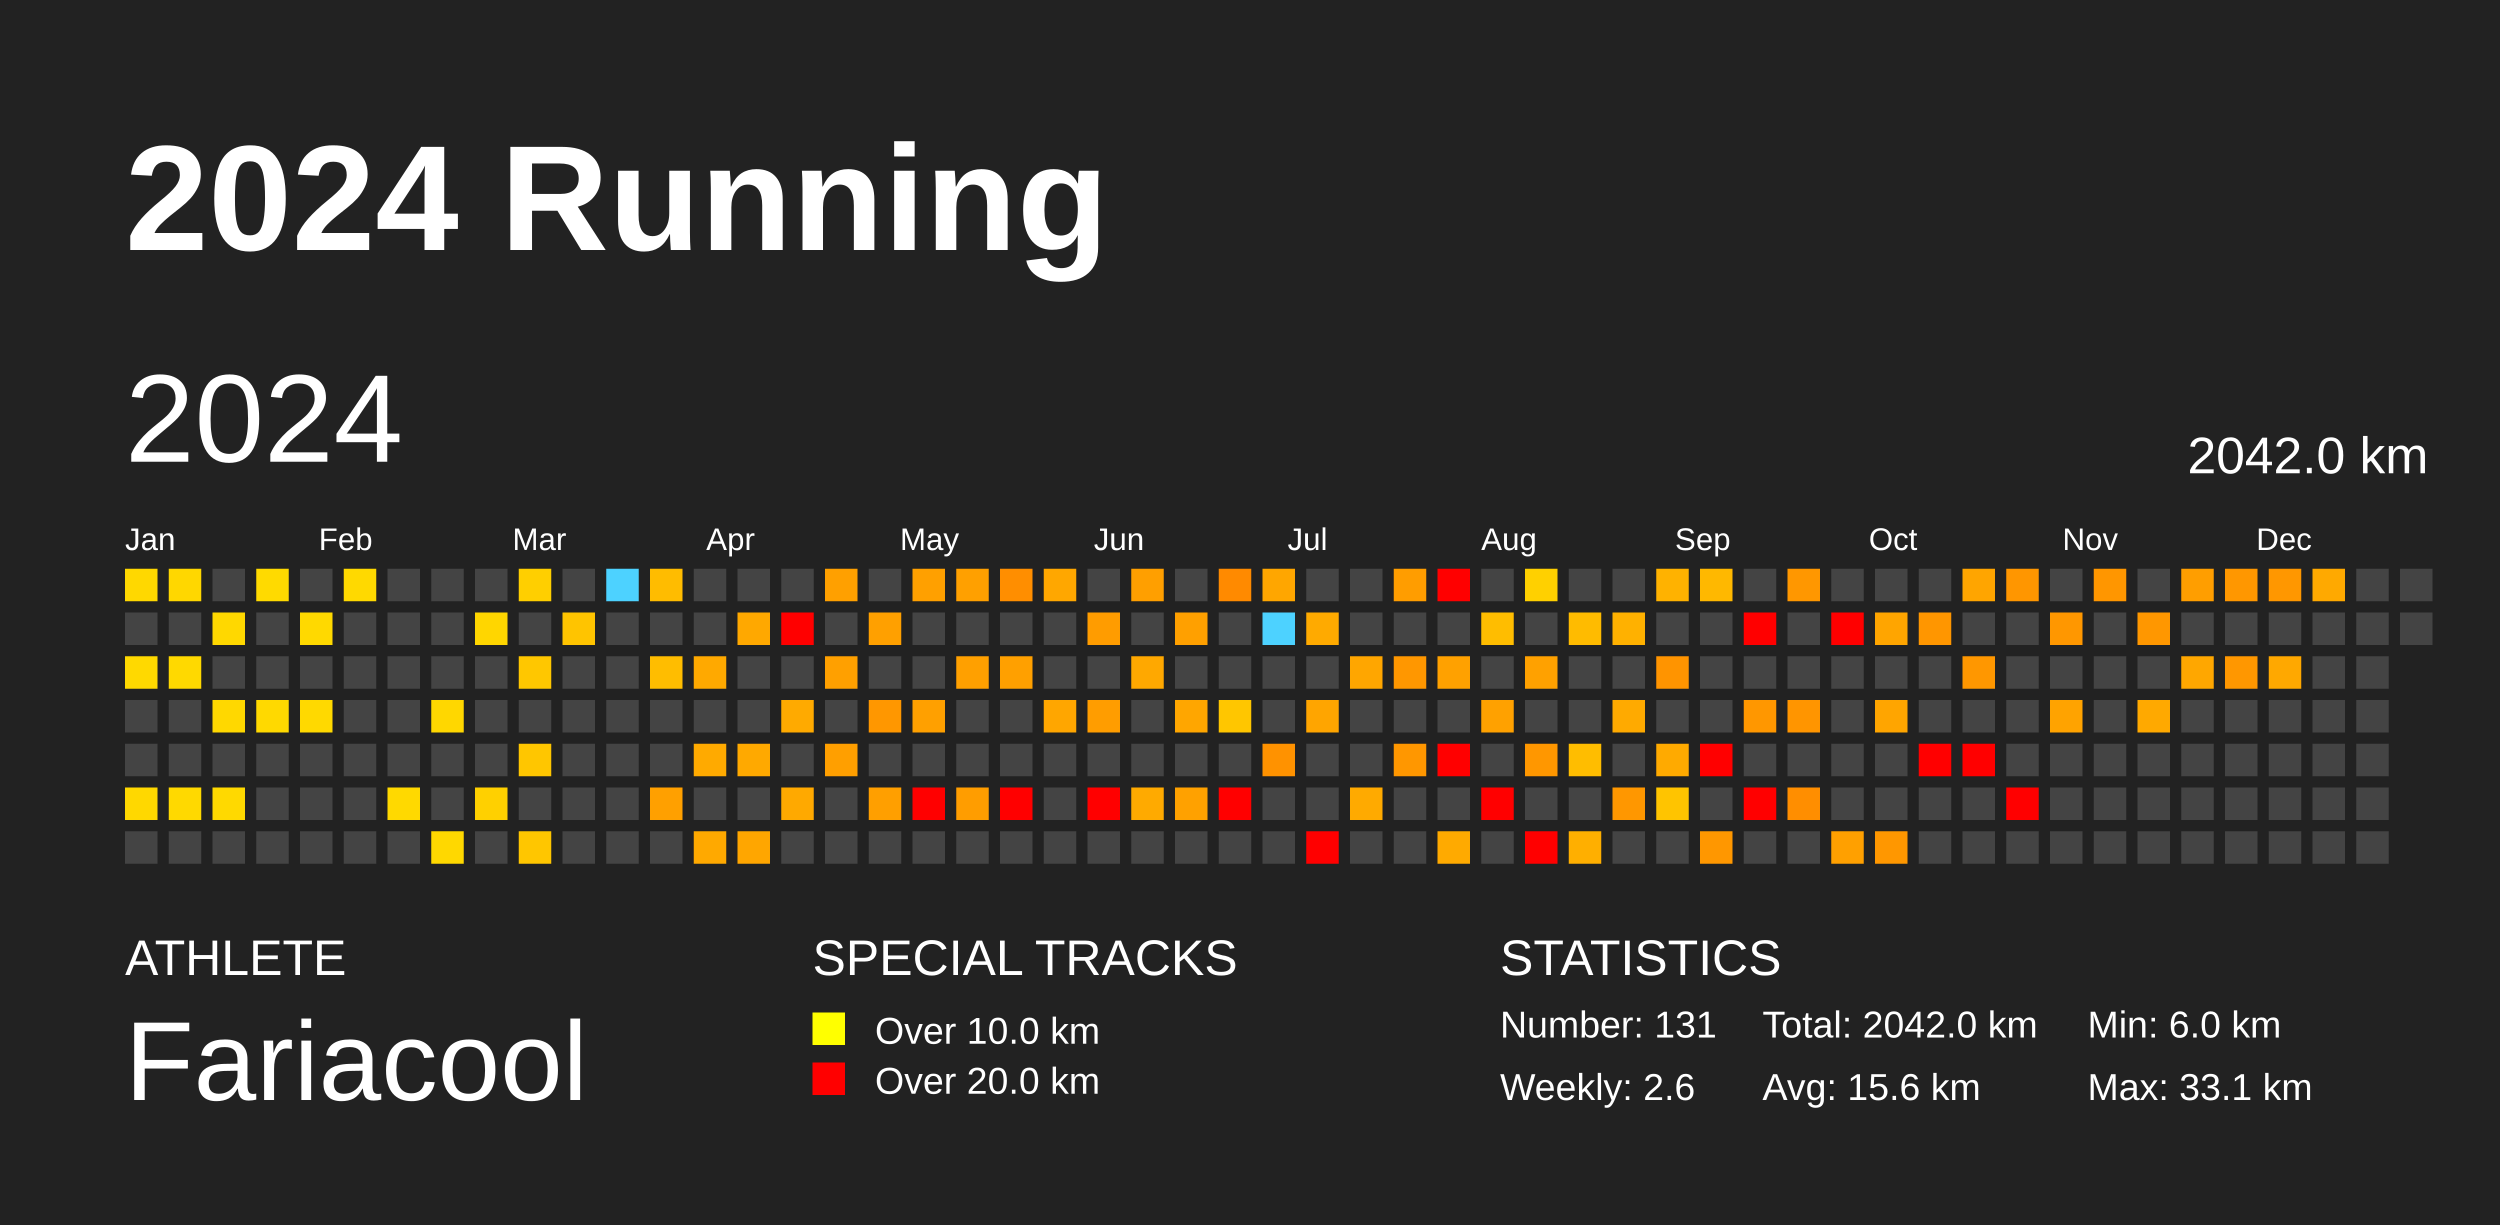
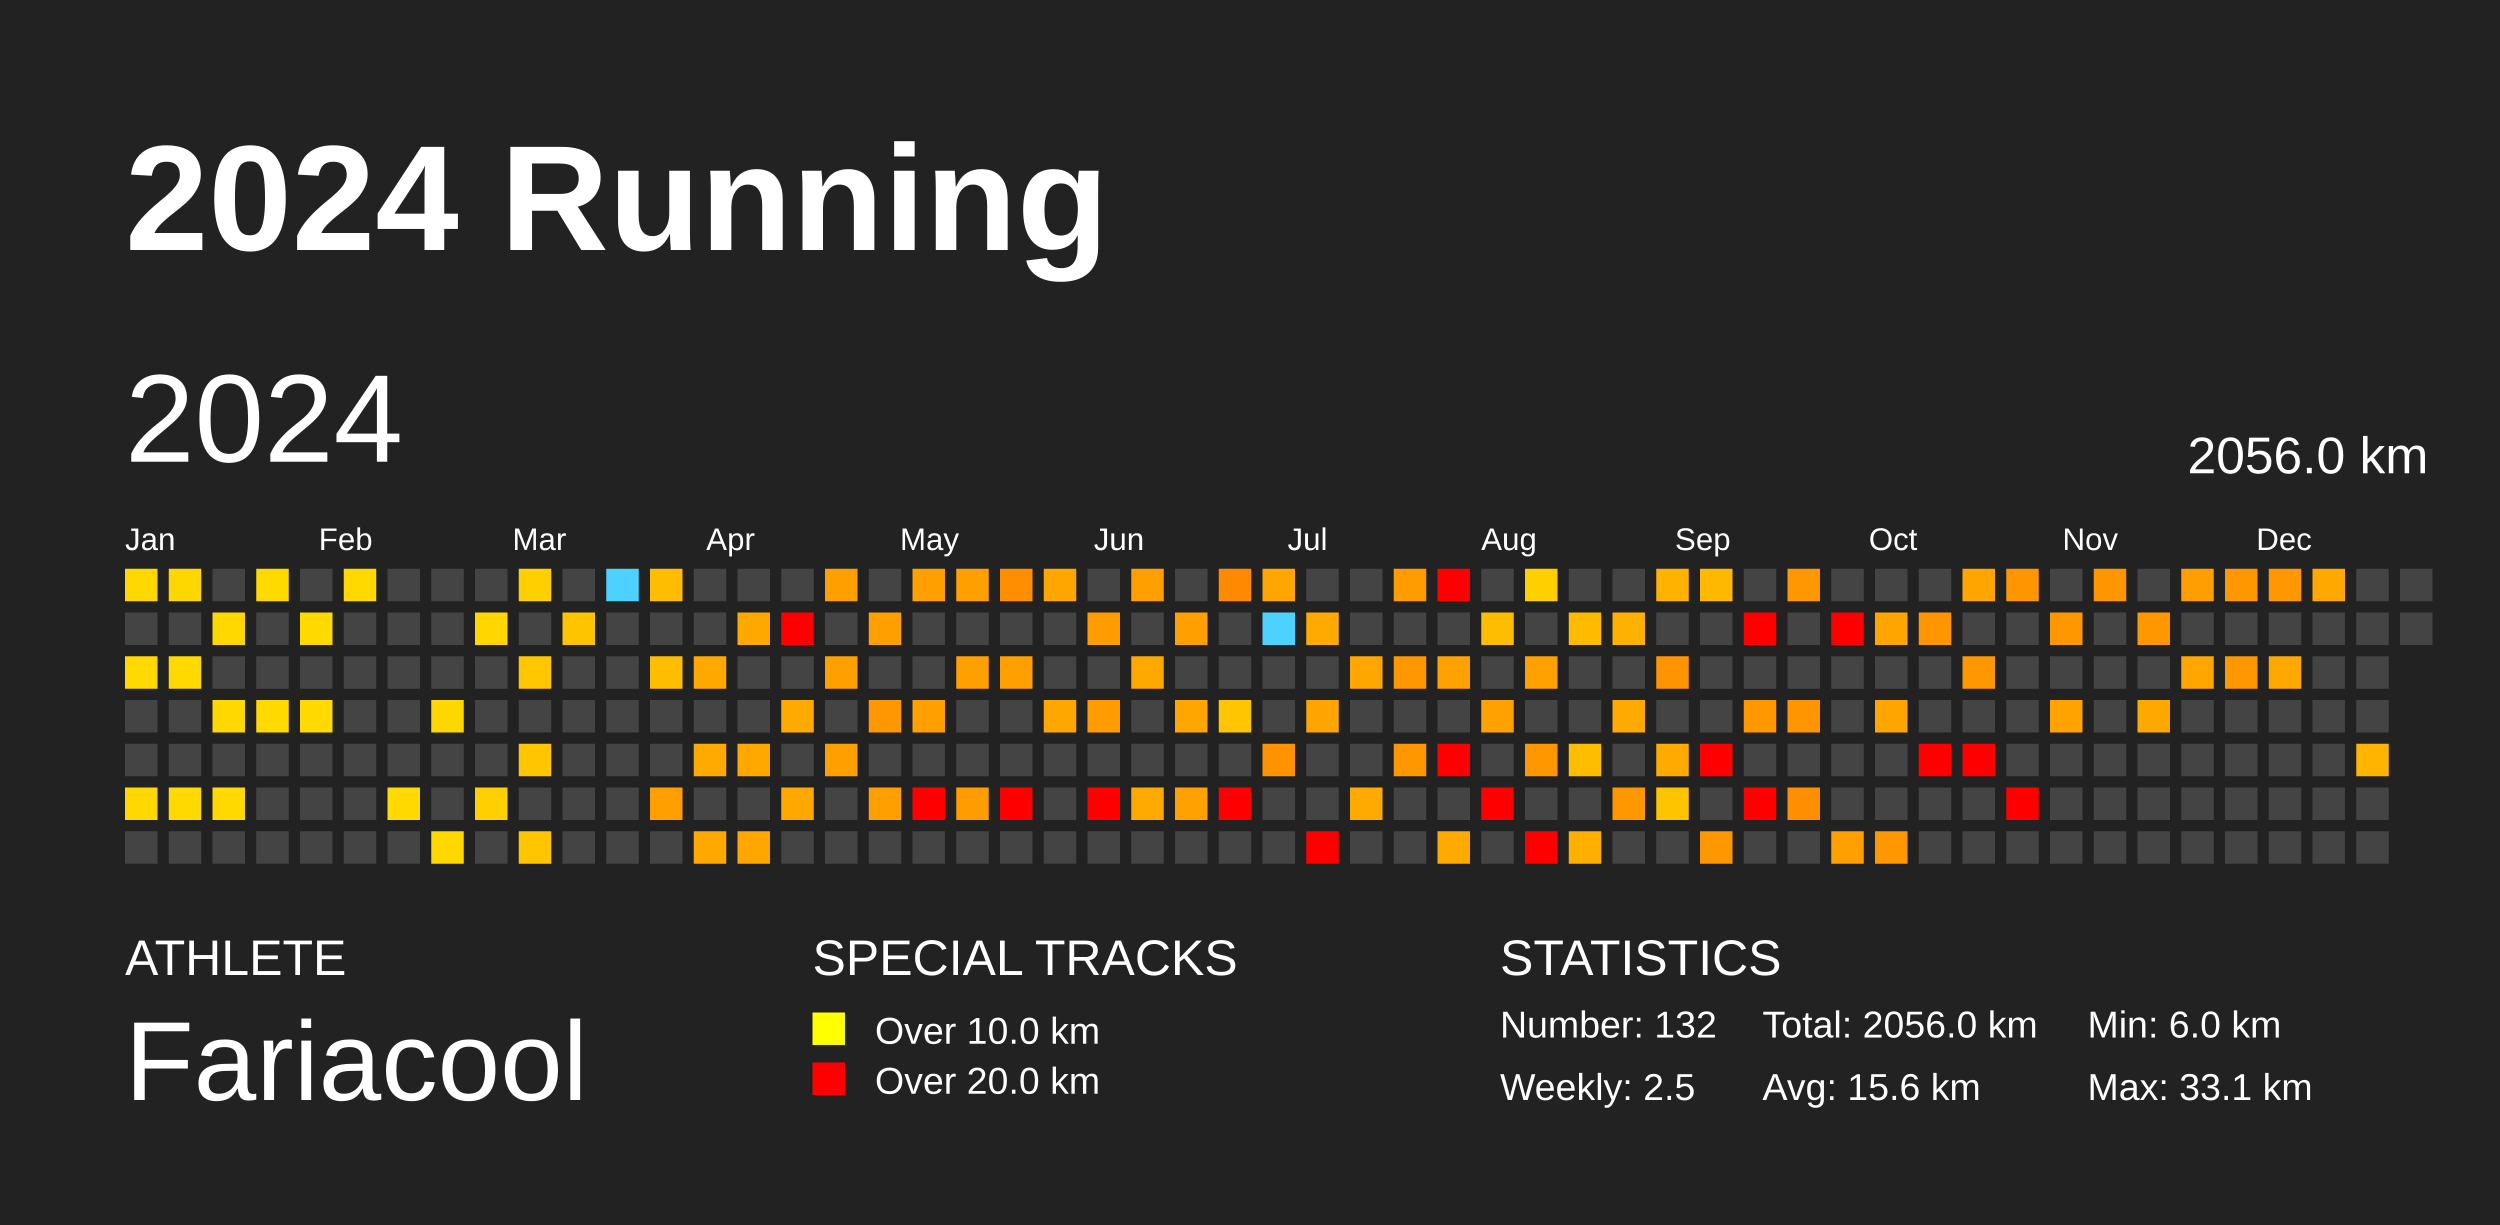
<svg xmlns="http://www.w3.org/2000/svg" baseProfile="full" height="98mm" version="1.1" viewBox="0,0,200,98" width="200mm">
  <defs />
  <rect fill="#222222" height="98" width="200" x="0" y="0" />
  <text fill="#FFFFFF" style="font-size:12px; font-family:Arial; font-weight:bold;" x="10" y="20">2024 Running</text>
  <text fill="#FFFFFF" style="font-size:4px; font-family:Arial" x="10" y="78">ATHLETE</text>
  <text fill="#FFFFFF" style="font-size:9px; font-family:Arial" x="10" y="88">Fariacool</text>
  <text fill="#FFFFFF" style="font-size:4px; font-family:Arial" x="65" y="78">SPECIAL TRACKS</text>
  <rect fill="yellow" height="2.6" width="2.6" x="65" y="81" />
  <text fill="#FFFFFF" style="font-size:3px; font-family:Arial" x="70" y="83.5">Over 10.0 km</text>
  <rect fill="red" height="2.6" width="2.6" x="65" y="85" />
  <text fill="#FFFFFF" style="font-size:3px; font-family:Arial" x="70" y="87.5">Over 20.0 km</text>
  <text fill="#FFFFFF" style="font-size:4px; font-family:Arial" x="120" y="78">STATISTICS</text>
-   <text fill="#FFFFFF" style="font-size:3px; font-family:Arial" x="120" y="83">Number: 131</text>
-   <text fill="#FFFFFF" style="font-size:3px; font-family:Arial" x="120" y="88">Weekly: 2.6</text>
-   <text fill="#FFFFFF" style="font-size:3px; font-family:Arial" x="141" y="83">Total: 2042.0 km</text>
+   <text fill="#FFFFFF" style="font-size:3px; font-family:Arial" x="120" y="83">Number: 132</text>
+   <text fill="#FFFFFF" style="font-size:3px; font-family:Arial" x="120" y="88">Weekly: 2.5</text>
+   <text fill="#FFFFFF" style="font-size:3px; font-family:Arial" x="141" y="83">Total: 2056.0 km</text>
  <text fill="#FFFFFF" style="font-size:3px; font-family:Arial" x="141" y="88">Avg: 15.6 km</text>
  <text fill="#FFFFFF" style="font-size:3px; font-family:Arial" x="167" y="83">Min: 6.0 km</text>
  <text fill="#FFFFFF" style="font-size:3px; font-family:Arial" x="167" y="88">Max: 33.1 km</text>
  <text dominant-baseline="hanging" fill="#FFFFFF" style="font-size:10.0px; font-family:Arial;" x="10" y="30">2024</text>
-   <text dominant-baseline="hanging" fill="#FFFFFF" style="font-size:4.125px; font-family:Arial;" x="175" y="35">2042.0 km</text>
+   <text dominant-baseline="hanging" fill="#FFFFFF" style="font-size:4.125px; font-family:Arial;" x="175" y="35">2056.0 km</text>
  <text fill="#FFFFFF" style="font-size:2.5px; font-family:Arial" x="10.0" y="44">Jan</text>
  <text fill="#FFFFFF" style="font-size:2.5px; font-family:Arial" x="25.5" y="44">Feb</text>
  <text fill="#FFFFFF" style="font-size:2.5px; font-family:Arial" x="41.0" y="44">Mar</text>
  <text fill="#FFFFFF" style="font-size:2.5px; font-family:Arial" x="56.5" y="44">Apr</text>
  <text fill="#FFFFFF" style="font-size:2.5px; font-family:Arial" x="72.0" y="44">May</text>
  <text fill="#FFFFFF" style="font-size:2.5px; font-family:Arial" x="87.5" y="44">Jun</text>
  <text fill="#FFFFFF" style="font-size:2.5px; font-family:Arial" x="103.0" y="44">Jul</text>
  <text fill="#FFFFFF" style="font-size:2.5px; font-family:Arial" x="118.5" y="44">Aug</text>
  <text fill="#FFFFFF" style="font-size:2.5px; font-family:Arial" x="134.0" y="44">Sep</text>
  <text fill="#FFFFFF" style="font-size:2.5px; font-family:Arial" x="149.5" y="44">Oct</text>
  <text fill="#FFFFFF" style="font-size:2.5px; font-family:Arial" x="165.0" y="44">Nov</text>
  <text fill="#FFFFFF" style="font-size:2.5px; font-family:Arial" x="180.5" y="44">Dec</text>
  <rect fill="#ffd800" height="2.6" width="2.6" x="10.0" y="45.5" />
  <rect fill="#444444" height="2.6" width="2.6" x="10.0" y="49.0" />
  <rect fill="#ffd900" height="2.6" width="2.6" x="10.0" y="52.5" />
  <rect fill="#444444" height="2.6" width="2.6" x="10.0" y="56.0" />
  <rect fill="#444444" height="2.6" width="2.6" x="10.0" y="59.5" />
  <rect fill="#ffd800" height="2.6" width="2.6" x="10.0" y="63.0" />
  <rect fill="#444444" height="2.6" width="2.6" x="10.0" y="66.5" />
  <rect fill="#ffd700" height="2.6" width="2.6" x="13.5" y="45.5" />
  <rect fill="#444444" height="2.6" width="2.6" x="13.5" y="49.0" />
  <rect fill="#ffd900" height="2.6" width="2.6" x="13.5" y="52.5" />
  <rect fill="#444444" height="2.6" width="2.6" x="13.5" y="56.0" />
  <rect fill="#444444" height="2.6" width="2.6" x="13.5" y="59.5" />
  <rect fill="#ffd900" height="2.6" width="2.6" x="13.5" y="63.0" />
  <rect fill="#444444" height="2.6" width="2.6" x="13.5" y="66.5" />
  <rect fill="#444444" height="2.6" width="2.6" x="17.0" y="45.5" />
  <rect fill="#ffd800" height="2.6" width="2.6" x="17.0" y="49.0" />
  <rect fill="#444444" height="2.6" width="2.6" x="17.0" y="52.5" />
  <rect fill="#ffd800" height="2.6" width="2.6" x="17.0" y="56.0" />
  <rect fill="#444444" height="2.6" width="2.6" x="17.0" y="59.5" />
  <rect fill="#ffd900" height="2.6" width="2.6" x="17.0" y="63.0" />
  <rect fill="#444444" height="2.6" width="2.6" x="17.0" y="66.5" />
  <rect fill="#ffda00" height="2.6" width="2.6" x="20.5" y="45.5" />
  <rect fill="#444444" height="2.6" width="2.6" x="20.5" y="49.0" />
  <rect fill="#444444" height="2.6" width="2.6" x="20.5" y="52.5" />
  <rect fill="#ffd900" height="2.6" width="2.6" x="20.5" y="56.0" />
  <rect fill="#444444" height="2.6" width="2.6" x="20.5" y="59.5" />
  <rect fill="#444444" height="2.6" width="2.6" x="20.5" y="63.0" />
  <rect fill="#444444" height="2.6" width="2.6" x="20.5" y="66.5" />
  <rect fill="#444444" height="2.6" width="2.6" x="24.0" y="45.5" />
  <rect fill="#ffd900" height="2.6" width="2.6" x="24.0" y="49.0" />
  <rect fill="#444444" height="2.6" width="2.6" x="24.0" y="52.5" />
  <rect fill="#ffd900" height="2.6" width="2.6" x="24.0" y="56.0" />
  <rect fill="#444444" height="2.6" width="2.6" x="24.0" y="59.5" />
  <rect fill="#444444" height="2.6" width="2.6" x="24.0" y="63.0" />
  <rect fill="#444444" height="2.6" width="2.6" x="24.0" y="66.5" />
  <rect fill="#ffd900" height="2.6" width="2.6" x="27.5" y="45.5" />
  <rect fill="#444444" height="2.6" width="2.6" x="27.5" y="49.0" />
  <rect fill="#444444" height="2.6" width="2.6" x="27.5" y="52.5" />
  <rect fill="#444444" height="2.6" width="2.6" x="27.5" y="56.0" />
  <rect fill="#444444" height="2.6" width="2.6" x="27.5" y="59.5" />
  <rect fill="#444444" height="2.6" width="2.6" x="27.5" y="63.0" />
  <rect fill="#444444" height="2.6" width="2.6" x="27.5" y="66.5" />
  <rect fill="#444444" height="2.6" width="2.6" x="31.0" y="45.5" />
  <rect fill="#444444" height="2.6" width="2.6" x="31.0" y="49.0" />
  <rect fill="#444444" height="2.6" width="2.6" x="31.0" y="52.5" />
  <rect fill="#444444" height="2.6" width="2.6" x="31.0" y="56.0" />
  <rect fill="#444444" height="2.6" width="2.6" x="31.0" y="59.5" />
  <rect fill="#ffd900" height="2.6" width="2.6" x="31.0" y="63.0" />
  <rect fill="#444444" height="2.6" width="2.6" x="31.0" y="66.5" />
  <rect fill="#444444" height="2.6" width="2.6" x="34.5" y="45.5" />
  <rect fill="#444444" height="2.6" width="2.6" x="34.5" y="49.0" />
  <rect fill="#444444" height="2.6" width="2.6" x="34.5" y="52.5" />
  <rect fill="#ffd700" height="2.6" width="2.6" x="34.5" y="56.0" />
  <rect fill="#444444" height="2.6" width="2.6" x="34.5" y="59.5" />
  <rect fill="#444444" height="2.6" width="2.6" x="34.5" y="63.0" />
  <rect fill="#ffd800" height="2.6" width="2.6" x="34.5" y="66.5" />
  <rect fill="#444444" height="2.6" width="2.6" x="38.0" y="45.5" />
  <rect fill="#ffd600" height="2.6" width="2.6" x="38.0" y="49.0" />
  <rect fill="#444444" height="2.6" width="2.6" x="38.0" y="52.5" />
  <rect fill="#444444" height="2.6" width="2.6" x="38.0" y="56.0" />
  <rect fill="#444444" height="2.6" width="2.6" x="38.0" y="59.5" />
  <rect fill="#ffd000" height="2.6" width="2.6" x="38.0" y="63.0" />
  <rect fill="#444444" height="2.6" width="2.6" x="38.0" y="66.5" />
  <rect fill="#ffcf00" height="2.6" width="2.6" x="41.5" y="45.5" />
  <rect fill="#444444" height="2.6" width="2.6" x="41.5" y="49.0" />
  <rect fill="#ffc700" height="2.6" width="2.6" x="41.5" y="52.5" />
  <rect fill="#444444" height="2.6" width="2.6" x="41.5" y="56.0" />
  <rect fill="#ffc600" height="2.6" width="2.6" x="41.5" y="59.5" />
  <rect fill="#444444" height="2.6" width="2.6" x="41.5" y="63.0" />
  <rect fill="#ffc600" height="2.6" width="2.6" x="41.5" y="66.5" />
  <rect fill="#444444" height="2.6" width="2.6" x="45.0" y="45.5" />
  <rect fill="#ffc400" height="2.6" width="2.6" x="45.0" y="49.0" />
  <rect fill="#444444" height="2.6" width="2.6" x="45.0" y="52.5" />
  <rect fill="#444444" height="2.6" width="2.6" x="45.0" y="56.0" />
  <rect fill="#444444" height="2.6" width="2.6" x="45.0" y="59.5" />
  <rect fill="#444444" height="2.6" width="2.6" x="45.0" y="63.0" />
  <rect fill="#444444" height="2.6" width="2.6" x="45.0" y="66.5" />
  <rect fill="#4dd2ff" height="2.6" width="2.6" x="48.5" y="45.5" />
  <rect fill="#444444" height="2.6" width="2.6" x="48.5" y="49.0" />
  <rect fill="#444444" height="2.6" width="2.6" x="48.5" y="52.5" />
  <rect fill="#444444" height="2.6" width="2.6" x="48.5" y="56.0" />
  <rect fill="#444444" height="2.6" width="2.6" x="48.5" y="59.5" />
  <rect fill="#444444" height="2.6" width="2.6" x="48.5" y="63.0" />
  <rect fill="#444444" height="2.6" width="2.6" x="48.5" y="66.5" />
  <rect fill="#ffbc00" height="2.6" width="2.6" x="52.0" y="45.5" />
  <rect fill="#444444" height="2.6" width="2.6" x="52.0" y="49.0" />
  <rect fill="#ffbd00" height="2.6" width="2.6" x="52.0" y="52.5" />
  <rect fill="#444444" height="2.6" width="2.6" x="52.0" y="56.0" />
  <rect fill="#444444" height="2.6" width="2.6" x="52.0" y="59.5" />
  <rect fill="#ffa000" height="2.6" width="2.6" x="52.0" y="63.0" />
  <rect fill="#444444" height="2.6" width="2.6" x="52.0" y="66.5" />
  <rect fill="#444444" height="2.6" width="2.6" x="55.5" y="45.5" />
  <rect fill="#444444" height="2.6" width="2.6" x="55.5" y="49.0" />
  <rect fill="#ffa900" height="2.6" width="2.6" x="55.5" y="52.5" />
  <rect fill="#444444" height="2.6" width="2.6" x="55.5" y="56.0" />
  <rect fill="#ffaa00" height="2.6" width="2.6" x="55.5" y="59.5" />
  <rect fill="#444444" height="2.6" width="2.6" x="55.5" y="63.0" />
  <rect fill="#ffa900" height="2.6" width="2.6" x="55.5" y="66.5" />
  <rect fill="#444444" height="2.6" width="2.6" x="59.0" y="45.5" />
  <rect fill="#ffa800" height="2.6" width="2.6" x="59.0" y="49.0" />
  <rect fill="#444444" height="2.6" width="2.6" x="59.0" y="52.5" />
  <rect fill="#444444" height="2.6" width="2.6" x="59.0" y="56.0" />
  <rect fill="#ffa900" height="2.6" width="2.6" x="59.0" y="59.5" />
  <rect fill="#444444" height="2.6" width="2.6" x="59.0" y="63.0" />
  <rect fill="#ffa600" height="2.6" width="2.6" x="59.0" y="66.5" />
  <rect fill="#444444" height="2.6" width="2.6" x="62.5" y="45.5" />
  <rect fill="red" height="2.6" width="2.6" x="62.5" y="49.0" />
  <rect fill="#444444" height="2.6" width="2.6" x="62.5" y="52.5" />
  <rect fill="#ffaa00" height="2.6" width="2.6" x="62.5" y="56.0" />
  <rect fill="#444444" height="2.6" width="2.6" x="62.5" y="59.5" />
  <rect fill="#ffa900" height="2.6" width="2.6" x="62.5" y="63.0" />
  <rect fill="#444444" height="2.6" width="2.6" x="62.5" y="66.5" />
  <rect fill="#ffa000" height="2.6" width="2.6" x="66.0" y="45.5" />
  <rect fill="#444444" height="2.6" width="2.6" x="66.0" y="49.0" />
  <rect fill="#ffa000" height="2.6" width="2.6" x="66.0" y="52.5" />
  <rect fill="#444444" height="2.6" width="2.6" x="66.0" y="56.0" />
  <rect fill="#ff9f00" height="2.6" width="2.6" x="66.0" y="59.5" />
  <rect fill="#444444" height="2.6" width="2.6" x="66.0" y="63.0" />
  <rect fill="#444444" height="2.6" width="2.6" x="66.0" y="66.5" />
  <rect fill="#444444" height="2.6" width="2.6" x="69.5" y="45.5" />
  <rect fill="#ffa000" height="2.6" width="2.6" x="69.5" y="49.0" />
  <rect fill="#444444" height="2.6" width="2.6" x="69.5" y="52.5" />
  <rect fill="#ff9700" height="2.6" width="2.6" x="69.5" y="56.0" />
  <rect fill="#444444" height="2.6" width="2.6" x="69.5" y="59.5" />
  <rect fill="#ff9f00" height="2.6" width="2.6" x="69.5" y="63.0" />
  <rect fill="#444444" height="2.6" width="2.6" x="69.5" y="66.5" />
  <rect fill="#ffa000" height="2.6" width="2.6" x="73.0" y="45.5" />
  <rect fill="#444444" height="2.6" width="2.6" x="73.0" y="49.0" />
  <rect fill="#444444" height="2.6" width="2.6" x="73.0" y="52.5" />
  <rect fill="#ffa000" height="2.6" width="2.6" x="73.0" y="56.0" />
  <rect fill="#444444" height="2.6" width="2.6" x="73.0" y="59.5" />
  <rect fill="red" height="2.6" width="2.6" x="73.0" y="63.0" />
  <rect fill="#444444" height="2.6" width="2.6" x="73.0" y="66.5" />
  <rect fill="#ffa000" height="2.6" width="2.6" x="76.5" y="45.5" />
  <rect fill="#444444" height="2.6" width="2.6" x="76.5" y="49.0" />
  <rect fill="#ffa000" height="2.6" width="2.6" x="76.5" y="52.5" />
  <rect fill="#444444" height="2.6" width="2.6" x="76.5" y="56.0" />
  <rect fill="#444444" height="2.6" width="2.6" x="76.5" y="59.5" />
  <rect fill="#ff9d00" height="2.6" width="2.6" x="76.5" y="63.0" />
  <rect fill="#444444" height="2.6" width="2.6" x="76.5" y="66.5" />
  <rect fill="#ff8e00" height="2.6" width="2.6" x="80.0" y="45.5" />
  <rect fill="#444444" height="2.6" width="2.6" x="80.0" y="49.0" />
  <rect fill="#ffa000" height="2.6" width="2.6" x="80.0" y="52.5" />
  <rect fill="#444444" height="2.6" width="2.6" x="80.0" y="56.0" />
  <rect fill="#444444" height="2.6" width="2.6" x="80.0" y="59.5" />
  <rect fill="red" height="2.6" width="2.6" x="80.0" y="63.0" />
  <rect fill="#444444" height="2.6" width="2.6" x="80.0" y="66.5" />
  <rect fill="#ffa700" height="2.6" width="2.6" x="83.5" y="45.5" />
  <rect fill="#444444" height="2.6" width="2.6" x="83.5" y="49.0" />
  <rect fill="#444444" height="2.6" width="2.6" x="83.5" y="52.5" />
  <rect fill="#ffa600" height="2.6" width="2.6" x="83.5" y="56.0" />
  <rect fill="#444444" height="2.6" width="2.6" x="83.5" y="59.5" />
  <rect fill="#444444" height="2.6" width="2.6" x="83.5" y="63.0" />
  <rect fill="#444444" height="2.6" width="2.6" x="83.5" y="66.5" />
  <rect fill="#444444" height="2.6" width="2.6" x="87.0" y="45.5" />
  <rect fill="#ff9c00" height="2.6" width="2.6" x="87.0" y="49.0" />
  <rect fill="#444444" height="2.6" width="2.6" x="87.0" y="52.5" />
  <rect fill="#ff9d00" height="2.6" width="2.6" x="87.0" y="56.0" />
  <rect fill="#444444" height="2.6" width="2.6" x="87.0" y="59.5" />
  <rect fill="red" height="2.6" width="2.6" x="87.0" y="63.0" />
  <rect fill="#444444" height="2.6" width="2.6" x="87.0" y="66.5" />
  <rect fill="#ff9f00" height="2.6" width="2.6" x="90.5" y="45.5" />
  <rect fill="#444444" height="2.6" width="2.6" x="90.5" y="49.0" />
  <rect fill="#ffa800" height="2.6" width="2.6" x="90.5" y="52.5" />
  <rect fill="#444444" height="2.6" width="2.6" x="90.5" y="56.0" />
  <rect fill="#444444" height="2.6" width="2.6" x="90.5" y="59.5" />
  <rect fill="#ffaa00" height="2.6" width="2.6" x="90.5" y="63.0" />
  <rect fill="#444444" height="2.6" width="2.6" x="90.5" y="66.5" />
  <rect fill="#444444" height="2.6" width="2.6" x="94.0" y="45.5" />
  <rect fill="#ffa000" height="2.6" width="2.6" x="94.0" y="49.0" />
  <rect fill="#444444" height="2.6" width="2.6" x="94.0" y="52.5" />
  <rect fill="#ffa600" height="2.6" width="2.6" x="94.0" y="56.0" />
  <rect fill="#444444" height="2.6" width="2.6" x="94.0" y="59.5" />
  <rect fill="#ffa100" height="2.6" width="2.6" x="94.0" y="63.0" />
  <rect fill="#444444" height="2.6" width="2.6" x="94.0" y="66.5" />
  <rect fill="#ff8a00" height="2.6" width="2.6" x="97.5" y="45.5" />
  <rect fill="#444444" height="2.6" width="2.6" x="97.5" y="49.0" />
  <rect fill="#444444" height="2.6" width="2.6" x="97.5" y="52.5" />
  <rect fill="#ffc600" height="2.6" width="2.6" x="97.5" y="56.0" />
  <rect fill="#444444" height="2.6" width="2.6" x="97.5" y="59.5" />
  <rect fill="red" height="2.6" width="2.6" x="97.5" y="63.0" />
  <rect fill="#444444" height="2.6" width="2.6" x="97.5" y="66.5" />
  <rect fill="#ffa600" height="2.6" width="2.6" x="101.0" y="45.5" />
  <rect fill="#4dd2ff" height="2.6" width="2.6" x="101.0" y="49.0" />
  <rect fill="#444444" height="2.6" width="2.6" x="101.0" y="52.5" />
  <rect fill="#444444" height="2.6" width="2.6" x="101.0" y="56.0" />
  <rect fill="#ff9200" height="2.6" width="2.6" x="101.0" y="59.5" />
  <rect fill="#444444" height="2.6" width="2.6" x="101.0" y="63.0" />
  <rect fill="#444444" height="2.6" width="2.6" x="101.0" y="66.5" />
  <rect fill="#444444" height="2.6" width="2.6" x="104.5" y="45.5" />
  <rect fill="#ffaa00" height="2.6" width="2.6" x="104.5" y="49.0" />
  <rect fill="#444444" height="2.6" width="2.6" x="104.5" y="52.5" />
  <rect fill="#ffa500" height="2.6" width="2.6" x="104.5" y="56.0" />
  <rect fill="#444444" height="2.6" width="2.6" x="104.5" y="59.5" />
  <rect fill="#444444" height="2.6" width="2.6" x="104.5" y="63.0" />
  <rect fill="red" height="2.6" width="2.6" x="104.5" y="66.5" />
  <rect fill="#444444" height="2.6" width="2.6" x="108.0" y="45.5" />
  <rect fill="#444444" height="2.6" width="2.6" x="108.0" y="49.0" />
  <rect fill="#ffa600" height="2.6" width="2.6" x="108.0" y="52.5" />
  <rect fill="#444444" height="2.6" width="2.6" x="108.0" y="56.0" />
  <rect fill="#444444" height="2.6" width="2.6" x="108.0" y="59.5" />
  <rect fill="#ffaa00" height="2.6" width="2.6" x="108.0" y="63.0" />
  <rect fill="#444444" height="2.6" width="2.6" x="108.0" y="66.5" />
  <rect fill="#ff9d00" height="2.6" width="2.6" x="111.5" y="45.5" />
  <rect fill="#444444" height="2.6" width="2.6" x="111.5" y="49.0" />
  <rect fill="#ff9700" height="2.6" width="2.6" x="111.5" y="52.5" />
  <rect fill="#444444" height="2.6" width="2.6" x="111.5" y="56.0" />
  <rect fill="#ff9700" height="2.6" width="2.6" x="111.5" y="59.5" />
  <rect fill="#444444" height="2.6" width="2.6" x="111.5" y="63.0" />
  <rect fill="#444444" height="2.6" width="2.6" x="111.5" y="66.5" />
  <rect fill="red" height="2.6" width="2.6" x="115.0" y="45.5" />
  <rect fill="#444444" height="2.6" width="2.6" x="115.0" y="49.0" />
  <rect fill="#ffa100" height="2.6" width="2.6" x="115.0" y="52.5" />
  <rect fill="#444444" height="2.6" width="2.6" x="115.0" y="56.0" />
  <rect fill="red" height="2.6" width="2.6" x="115.0" y="59.5" />
  <rect fill="#444444" height="2.6" width="2.6" x="115.0" y="63.0" />
  <rect fill="#ffaa00" height="2.6" width="2.6" x="115.0" y="66.5" />
  <rect fill="#444444" height="2.6" width="2.6" x="118.5" y="45.5" />
  <rect fill="#ffbd00" height="2.6" width="2.6" x="118.5" y="49.0" />
  <rect fill="#444444" height="2.6" width="2.6" x="118.5" y="52.5" />
  <rect fill="#ffa100" height="2.6" width="2.6" x="118.5" y="56.0" />
  <rect fill="#444444" height="2.6" width="2.6" x="118.5" y="59.5" />
  <rect fill="red" height="2.6" width="2.6" x="118.5" y="63.0" />
  <rect fill="#444444" height="2.6" width="2.6" x="118.5" y="66.5" />
  <rect fill="#ffd000" height="2.6" width="2.6" x="122.0" y="45.5" />
  <rect fill="#444444" height="2.6" width="2.6" x="122.0" y="49.0" />
  <rect fill="#ffa100" height="2.6" width="2.6" x="122.0" y="52.5" />
  <rect fill="#444444" height="2.6" width="2.6" x="122.0" y="56.0" />
  <rect fill="#ff9700" height="2.6" width="2.6" x="122.0" y="59.5" />
  <rect fill="#444444" height="2.6" width="2.6" x="122.0" y="63.0" />
  <rect fill="red" height="2.6" width="2.6" x="122.0" y="66.5" />
  <rect fill="#444444" height="2.6" width="2.6" x="125.5" y="45.5" />
  <rect fill="#ffbb00" height="2.6" width="2.6" x="125.5" y="49.0" />
  <rect fill="#444444" height="2.6" width="2.6" x="125.5" y="52.5" />
  <rect fill="#444444" height="2.6" width="2.6" x="125.5" y="56.0" />
  <rect fill="#ffbd00" height="2.6" width="2.6" x="125.5" y="59.5" />
  <rect fill="#444444" height="2.6" width="2.6" x="125.5" y="63.0" />
  <rect fill="#ffaf00" height="2.6" width="2.6" x="125.5" y="66.5" />
  <rect fill="#444444" height="2.6" width="2.6" x="129.0" y="45.5" />
  <rect fill="#ffb100" height="2.6" width="2.6" x="129.0" y="49.0" />
  <rect fill="#444444" height="2.6" width="2.6" x="129.0" y="52.5" />
  <rect fill="#ffaa00" height="2.6" width="2.6" x="129.0" y="56.0" />
  <rect fill="#444444" height="2.6" width="2.6" x="129.0" y="59.5" />
  <rect fill="#ff9700" height="2.6" width="2.6" x="129.0" y="63.0" />
  <rect fill="#444444" height="2.6" width="2.6" x="129.0" y="66.5" />
  <rect fill="#ffb200" height="2.6" width="2.6" x="132.5" y="45.5" />
  <rect fill="#444444" height="2.6" width="2.6" x="132.5" y="49.0" />
  <rect fill="#ff9400" height="2.6" width="2.6" x="132.5" y="52.5" />
  <rect fill="#444444" height="2.6" width="2.6" x="132.5" y="56.0" />
  <rect fill="#ffaa00" height="2.6" width="2.6" x="132.5" y="59.5" />
  <rect fill="#ffc400" height="2.6" width="2.6" x="132.5" y="63.0" />
  <rect fill="#444444" height="2.6" width="2.6" x="132.5" y="66.5" />
  <rect fill="#ffb800" height="2.6" width="2.6" x="136.0" y="45.5" />
  <rect fill="#444444" height="2.6" width="2.6" x="136.0" y="49.0" />
  <rect fill="#444444" height="2.6" width="2.6" x="136.0" y="52.5" />
  <rect fill="#444444" height="2.6" width="2.6" x="136.0" y="56.0" />
  <rect fill="red" height="2.6" width="2.6" x="136.0" y="59.5" />
  <rect fill="#444444" height="2.6" width="2.6" x="136.0" y="63.0" />
  <rect fill="#ff9700" height="2.6" width="2.6" x="136.0" y="66.5" />
  <rect fill="#444444" height="2.6" width="2.6" x="139.5" y="45.5" />
  <rect fill="red" height="2.6" width="2.6" x="139.5" y="49.0" />
  <rect fill="#444444" height="2.6" width="2.6" x="139.5" y="52.5" />
  <rect fill="#ff9700" height="2.6" width="2.6" x="139.5" y="56.0" />
  <rect fill="#444444" height="2.6" width="2.6" x="139.5" y="59.5" />
  <rect fill="red" height="2.6" width="2.6" x="139.5" y="63.0" />
  <rect fill="#444444" height="2.6" width="2.6" x="139.5" y="66.5" />
  <rect fill="#ff9700" height="2.6" width="2.6" x="143.0" y="45.5" />
  <rect fill="#444444" height="2.6" width="2.6" x="143.0" y="49.0" />
  <rect fill="#444444" height="2.6" width="2.6" x="143.0" y="52.5" />
  <rect fill="#ff9500" height="2.6" width="2.6" x="143.0" y="56.0" />
  <rect fill="#444444" height="2.6" width="2.6" x="143.0" y="59.5" />
  <rect fill="#ff8e00" height="2.6" width="2.6" x="143.0" y="63.0" />
  <rect fill="#444444" height="2.6" width="2.6" x="143.0" y="66.5" />
  <rect fill="#444444" height="2.6" width="2.6" x="146.5" y="45.5" />
  <rect fill="red" height="2.6" width="2.6" x="146.5" y="49.0" />
  <rect fill="#444444" height="2.6" width="2.6" x="146.5" y="52.5" />
  <rect fill="#444444" height="2.6" width="2.6" x="146.5" y="56.0" />
  <rect fill="#444444" height="2.6" width="2.6" x="146.5" y="59.5" />
  <rect fill="#444444" height="2.6" width="2.6" x="146.5" y="63.0" />
  <rect fill="#ffa000" height="2.6" width="2.6" x="146.5" y="66.5" />
  <rect fill="#444444" height="2.6" width="2.6" x="150.0" y="45.5" />
  <rect fill="#ffa500" height="2.6" width="2.6" x="150.0" y="49.0" />
  <rect fill="#444444" height="2.6" width="2.6" x="150.0" y="52.5" />
  <rect fill="#ffa500" height="2.6" width="2.6" x="150.0" y="56.0" />
  <rect fill="#444444" height="2.6" width="2.6" x="150.0" y="59.5" />
  <rect fill="#444444" height="2.6" width="2.6" x="150.0" y="63.0" />
  <rect fill="#ff9700" height="2.6" width="2.6" x="150.0" y="66.5" />
  <rect fill="#444444" height="2.6" width="2.6" x="153.5" y="45.5" />
  <rect fill="#ff9600" height="2.6" width="2.6" x="153.5" y="49.0" />
  <rect fill="#444444" height="2.6" width="2.6" x="153.5" y="52.5" />
  <rect fill="#444444" height="2.6" width="2.6" x="153.5" y="56.0" />
  <rect fill="red" height="2.6" width="2.6" x="153.5" y="59.5" />
  <rect fill="#444444" height="2.6" width="2.6" x="153.5" y="63.0" />
  <rect fill="#444444" height="2.6" width="2.6" x="153.5" y="66.5" />
  <rect fill="#ffa500" height="2.6" width="2.6" x="157.0" y="45.5" />
  <rect fill="#444444" height="2.6" width="2.6" x="157.0" y="49.0" />
  <rect fill="#ff9700" height="2.6" width="2.6" x="157.0" y="52.5" />
  <rect fill="#444444" height="2.6" width="2.6" x="157.0" y="56.0" />
  <rect fill="red" height="2.6" width="2.6" x="157.0" y="59.5" />
  <rect fill="#444444" height="2.6" width="2.6" x="157.0" y="63.0" />
  <rect fill="#444444" height="2.6" width="2.6" x="157.0" y="66.5" />
  <rect fill="#ff9600" height="2.6" width="2.6" x="160.5" y="45.5" />
  <rect fill="#444444" height="2.6" width="2.6" x="160.5" y="49.0" />
  <rect fill="#444444" height="2.6" width="2.6" x="160.5" y="52.5" />
  <rect fill="#444444" height="2.6" width="2.6" x="160.5" y="56.0" />
  <rect fill="#444444" height="2.6" width="2.6" x="160.5" y="59.5" />
  <rect fill="red" height="2.6" width="2.6" x="160.5" y="63.0" />
  <rect fill="#444444" height="2.6" width="2.6" x="160.5" y="66.5" />
  <rect fill="#444444" height="2.6" width="2.6" x="164.0" y="45.5" />
  <rect fill="#ff9700" height="2.6" width="2.6" x="164.0" y="49.0" />
  <rect fill="#444444" height="2.6" width="2.6" x="164.0" y="52.5" />
  <rect fill="#ffa300" height="2.6" width="2.6" x="164.0" y="56.0" />
  <rect fill="#444444" height="2.6" width="2.6" x="164.0" y="59.5" />
  <rect fill="#444444" height="2.6" width="2.6" x="164.0" y="63.0" />
  <rect fill="#444444" height="2.6" width="2.6" x="164.0" y="66.5" />
  <rect fill="#ff9600" height="2.6" width="2.6" x="167.5" y="45.5" />
  <rect fill="#444444" height="2.6" width="2.6" x="167.5" y="49.0" />
  <rect fill="#444444" height="2.6" width="2.6" x="167.5" y="52.5" />
  <rect fill="#444444" height="2.6" width="2.6" x="167.5" y="56.0" />
  <rect fill="#444444" height="2.6" width="2.6" x="167.5" y="59.5" />
  <rect fill="#444444" height="2.6" width="2.6" x="167.5" y="63.0" />
  <rect fill="#444444" height="2.6" width="2.6" x="167.5" y="66.5" />
  <rect fill="#444444" height="2.6" width="2.6" x="171.0" y="45.5" />
  <rect fill="#ff9700" height="2.6" width="2.6" x="171.0" y="49.0" />
  <rect fill="#444444" height="2.6" width="2.6" x="171.0" y="52.5" />
  <rect fill="#ffa900" height="2.6" width="2.6" x="171.0" y="56.0" />
  <rect fill="#444444" height="2.6" width="2.6" x="171.0" y="59.5" />
  <rect fill="#444444" height="2.6" width="2.6" x="171.0" y="63.0" />
  <rect fill="#444444" height="2.6" width="2.6" x="171.0" y="66.5" />
  <rect fill="#ff9e00" height="2.6" width="2.6" x="174.5" y="45.5" />
  <rect fill="#444444" height="2.6" width="2.6" x="174.5" y="49.0" />
  <rect fill="#ffa700" height="2.6" width="2.6" x="174.5" y="52.5" />
  <rect fill="#444444" height="2.6" width="2.6" x="174.5" y="56.0" />
  <rect fill="#444444" height="2.6" width="2.6" x="174.5" y="59.5" />
  <rect fill="#444444" height="2.6" width="2.6" x="174.5" y="63.0" />
  <rect fill="#444444" height="2.6" width="2.6" x="174.5" y="66.5" />
  <rect fill="#ff9700" height="2.6" width="2.6" x="178.0" y="45.5" />
  <rect fill="#444444" height="2.6" width="2.6" x="178.0" y="49.0" />
  <rect fill="#ff9700" height="2.6" width="2.6" x="178.0" y="52.5" />
  <rect fill="#444444" height="2.6" width="2.6" x="178.0" y="56.0" />
  <rect fill="#444444" height="2.6" width="2.6" x="178.0" y="59.5" />
  <rect fill="#444444" height="2.6" width="2.6" x="178.0" y="63.0" />
  <rect fill="#444444" height="2.6" width="2.6" x="178.0" y="66.5" />
  <rect fill="#ff9700" height="2.6" width="2.6" x="181.5" y="45.5" />
  <rect fill="#444444" height="2.6" width="2.6" x="181.5" y="49.0" />
  <rect fill="#ffa800" height="2.6" width="2.6" x="181.5" y="52.5" />
  <rect fill="#444444" height="2.6" width="2.6" x="181.5" y="56.0" />
  <rect fill="#444444" height="2.6" width="2.6" x="181.5" y="59.5" />
  <rect fill="#444444" height="2.6" width="2.6" x="181.5" y="63.0" />
  <rect fill="#444444" height="2.6" width="2.6" x="181.5" y="66.5" />
  <rect fill="#ffa900" height="2.6" width="2.6" x="185.0" y="45.5" />
  <rect fill="#444444" height="2.6" width="2.6" x="185.0" y="49.0" />
  <rect fill="#444444" height="2.6" width="2.6" x="185.0" y="52.5" />
  <rect fill="#444444" height="2.6" width="2.6" x="185.0" y="56.0" />
  <rect fill="#444444" height="2.6" width="2.6" x="185.0" y="59.5" />
  <rect fill="#444444" height="2.6" width="2.6" x="185.0" y="63.0" />
  <rect fill="#444444" height="2.6" width="2.6" x="185.0" y="66.5" />
  <rect fill="#444444" height="2.6" width="2.6" x="188.5" y="45.5" />
  <rect fill="#444444" height="2.6" width="2.6" x="188.5" y="49.0" />
  <rect fill="#444444" height="2.6" width="2.6" x="188.5" y="52.5" />
  <rect fill="#444444" height="2.6" width="2.6" x="188.5" y="56.0" />
-   <rect fill="#444444" height="2.6" width="2.6" x="188.5" y="59.5" />
+   <rect fill="#ffb400" height="2.6" width="2.6" x="188.5" y="59.5" />
  <rect fill="#444444" height="2.6" width="2.6" x="188.5" y="63.0" />
  <rect fill="#444444" height="2.6" width="2.6" x="188.5" y="66.5" />
  <rect fill="#444444" height="2.6" width="2.6" x="192.0" y="45.5" />
  <rect fill="#444444" height="2.6" width="2.6" x="192.0" y="49.0" />
</svg>
